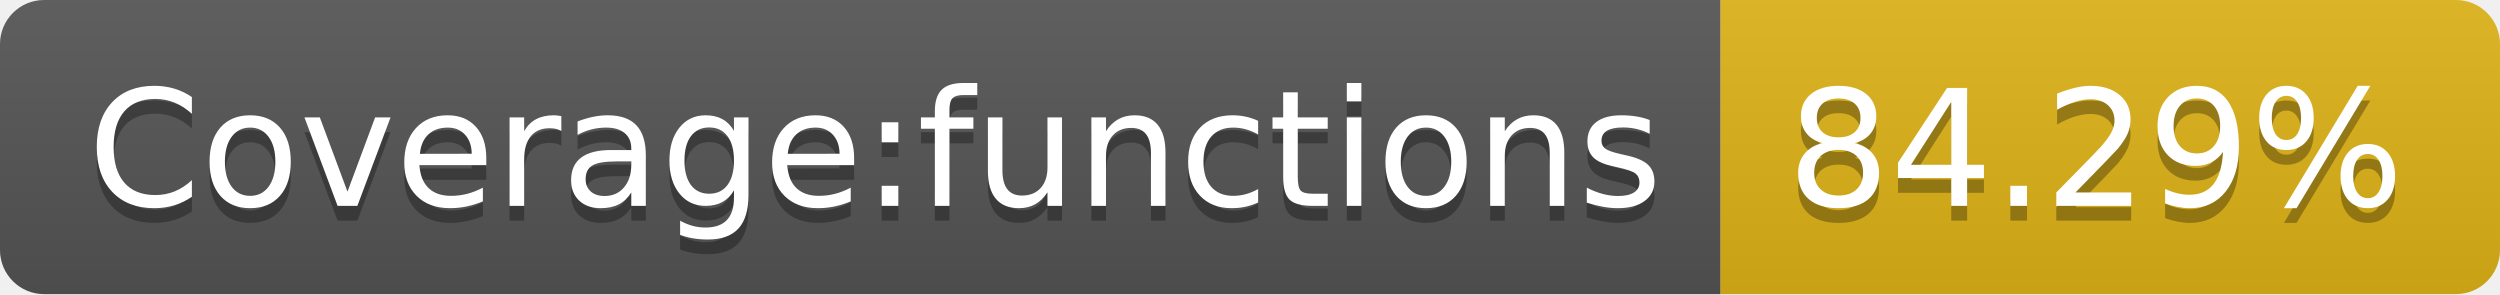
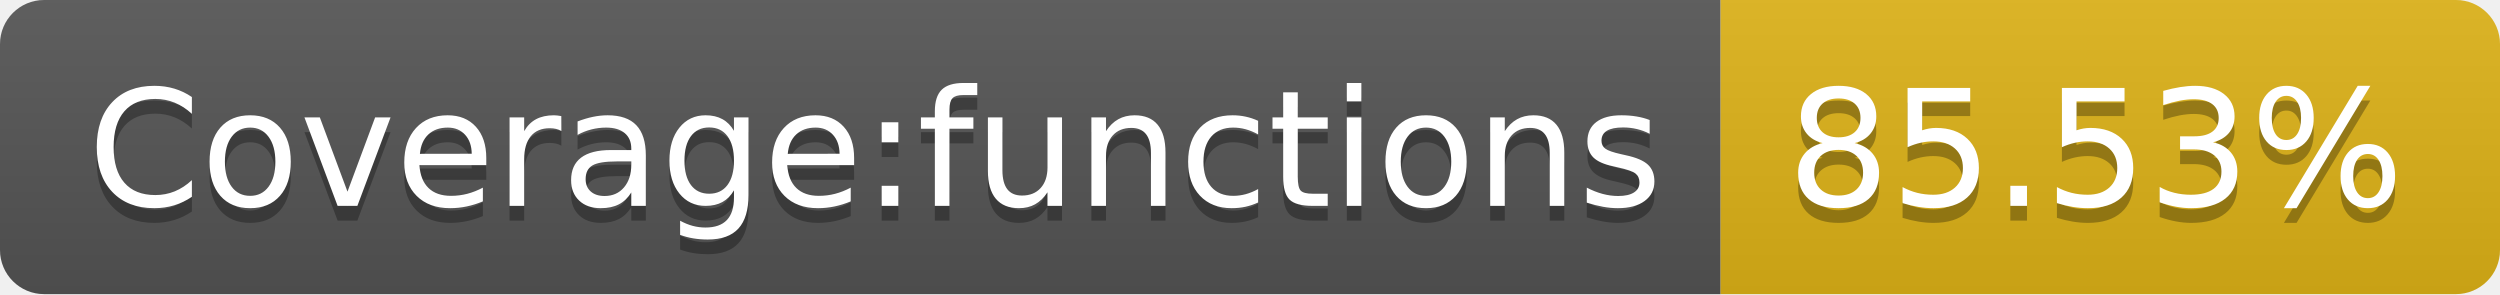
- <svg xmlns="http://www.w3.org/2000/svg" width="170" height="20" role="img" aria-label="Coverage:functions: 84.29%">
+ <svg xmlns="http://www.w3.org/2000/svg" width="170" height="20" role="img" aria-label="Coverage:functions: 85.53%">
  <linearGradient id="s" x2="0" y2="100%">
    <stop offset="0" stop-color="#bbb" stop-opacity=".1" />
    <stop offset="1" stop-opacity=".1" />
  </linearGradient>
  <clipPath id="r">
    <rect width="170" height="20" rx="3" fill="#fff" />
  </clipPath>
  <g clip-path="url(#r)">
    <rect width="117" height="20" fill="#555" />
    <rect x="117" width="53" height="20" fill="#dfb317" />
    <rect width="170" height="20" fill="url(#s)" />
  </g>
  <g fill="#fff" text-anchor="middle" font-family="Verdana,Geneva,DejaVu Sans,sans-serif" text-rendering="geometricPrecision" font-size="110">
    <text aria-hidden="true" x="595" y="150" fill="#010101" fill-opacity=".3" transform="scale(.1)" textLength="1070">Coverage:functions</text>
    <text x="595" y="140" transform="scale(.1)" fill="#fff" textLength="1070">Coverage:functions</text>
-     <text aria-hidden="true" x="1425" y="150" fill="#010101" fill-opacity=".3" transform="scale(.1)" textLength="430">84.29%</text>
-     <text x="1425" y="140" transform="scale(.1)" fill="#fff" textLength="430">84.29%</text>
+     <text aria-hidden="true" x="1425" y="150" fill="#010101" fill-opacity=".3" transform="scale(.1)" textLength="430">85.53%</text>
+     <text x="1425" y="140" transform="scale(.1)" fill="#fff" textLength="430">85.53%</text>
  </g>
</svg>
